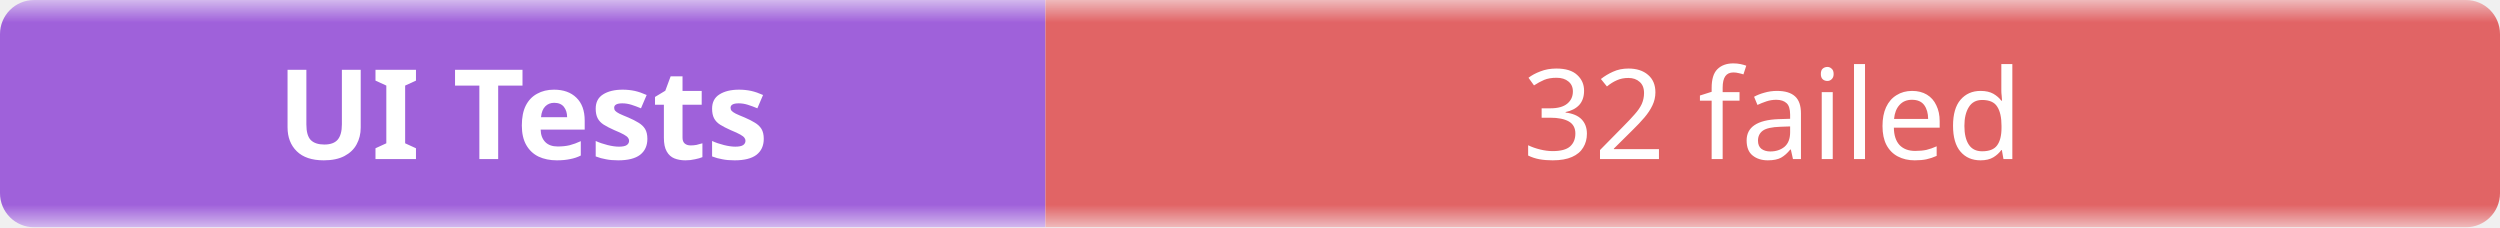
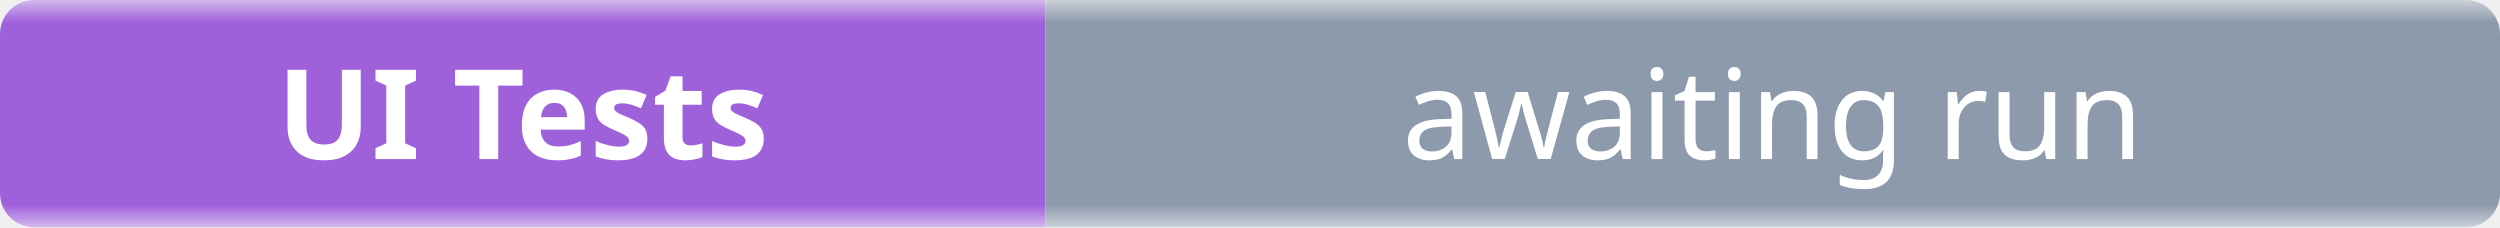
- <svg xmlns="http://www.w3.org/2000/svg" width="220" height="20" role="img" aria-label="UI Tests: 32 failed">
+ <svg xmlns="http://www.w3.org/2000/svg" width="220" height="20" role="img" aria-label="UI Tests: awaiting run">
  <linearGradient id="b" x2="0" y2="100%">
    <stop offset="0" stop-color="#f8fafc" stop-opacity=".7" />
    <stop offset=".1" stop-color="#eef2f7" stop-opacity=".3" />
    <stop offset=".9" stop-color="#eef2f7" stop-opacity=".3" />
    <stop offset="1" stop-color="#f8fafc" stop-opacity=".7" />
  </linearGradient>
  <mask id="m">
    <rect width="220" height="20" rx="3" fill="#fff" />
  </mask>
  <g mask="url(#m)">
    <rect width="92" height="20" fill="#7e22ce" />
-     <rect x="92" width="128" height="20" fill="#dc2626" />
+     <rect x="92" width="128" height="20" fill="#64748b" />
    <rect width="220" height="20" fill="url(#b)" />
  </g>
  <g fill="#fff" text-anchor="middle" font-family="ui-sans-serif,system-ui,sans-serif" font-size="11">
    <text x="46" y="14" font-weight="600">UI Tests</text>
-     <text x="156" y="14">32 failed</text>
+     <text x="156" y="14">awaiting run</text>
  </g>
</svg>
